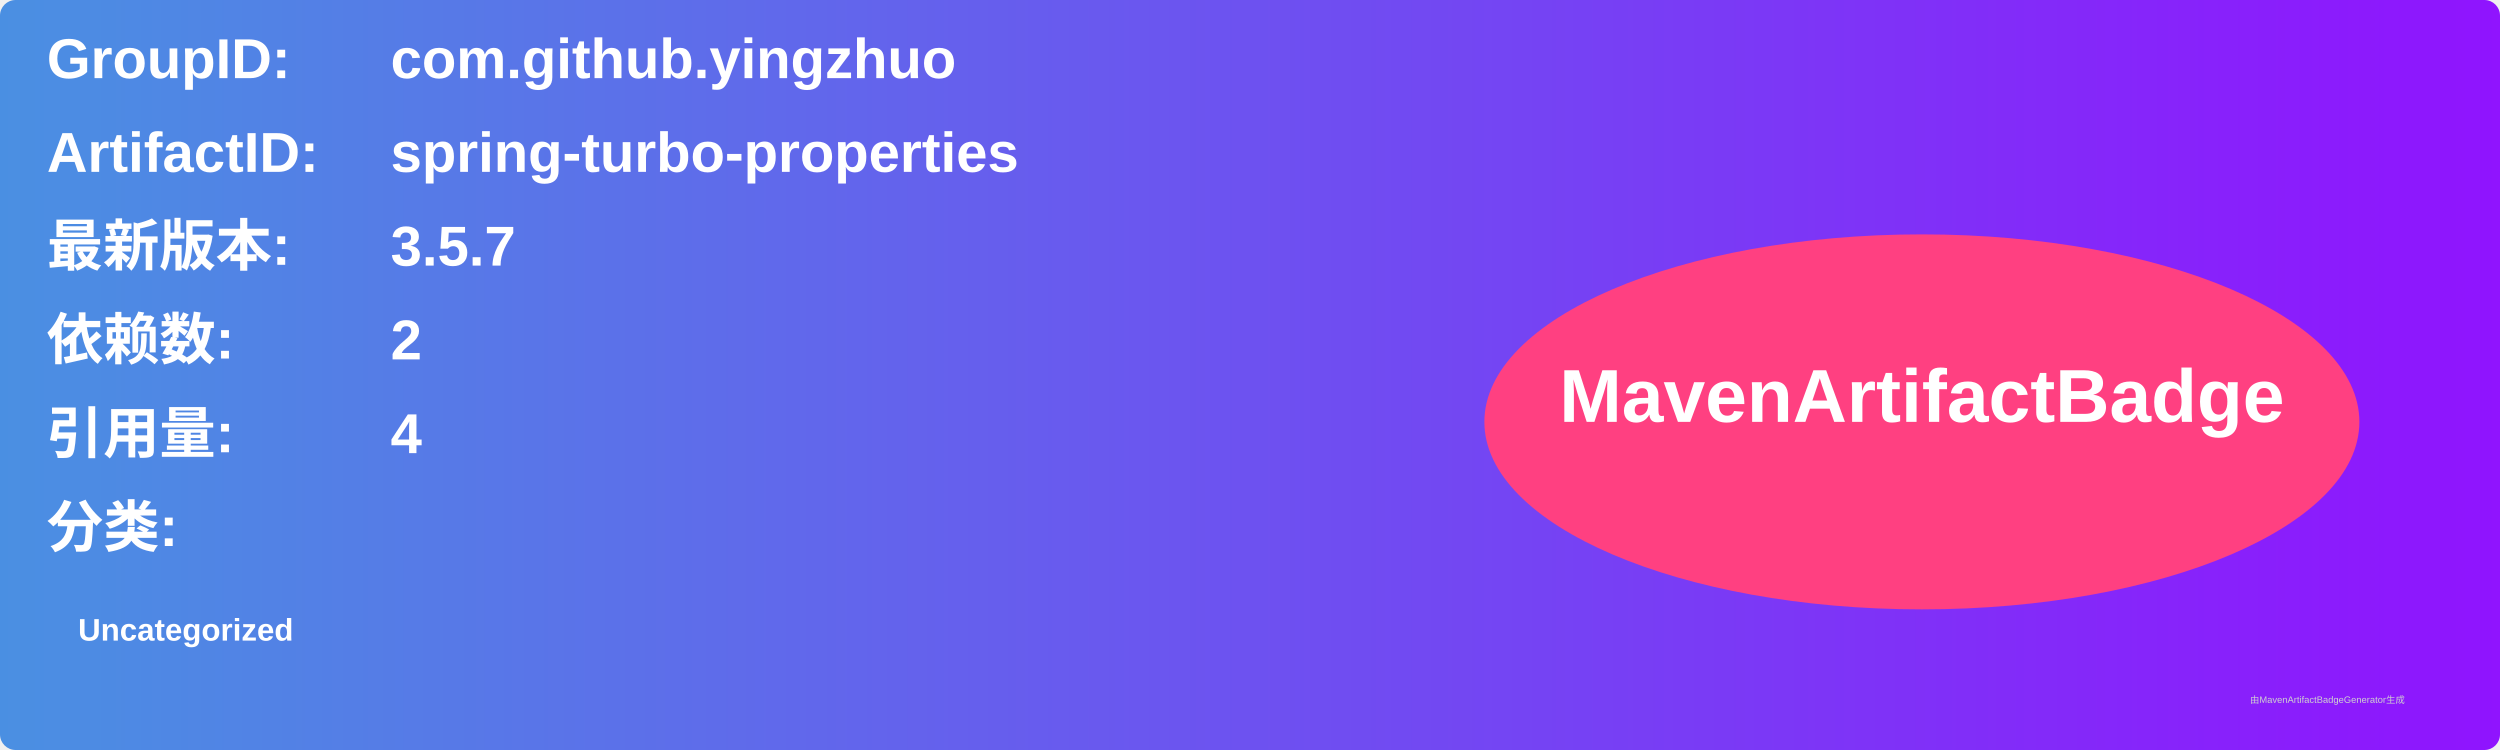
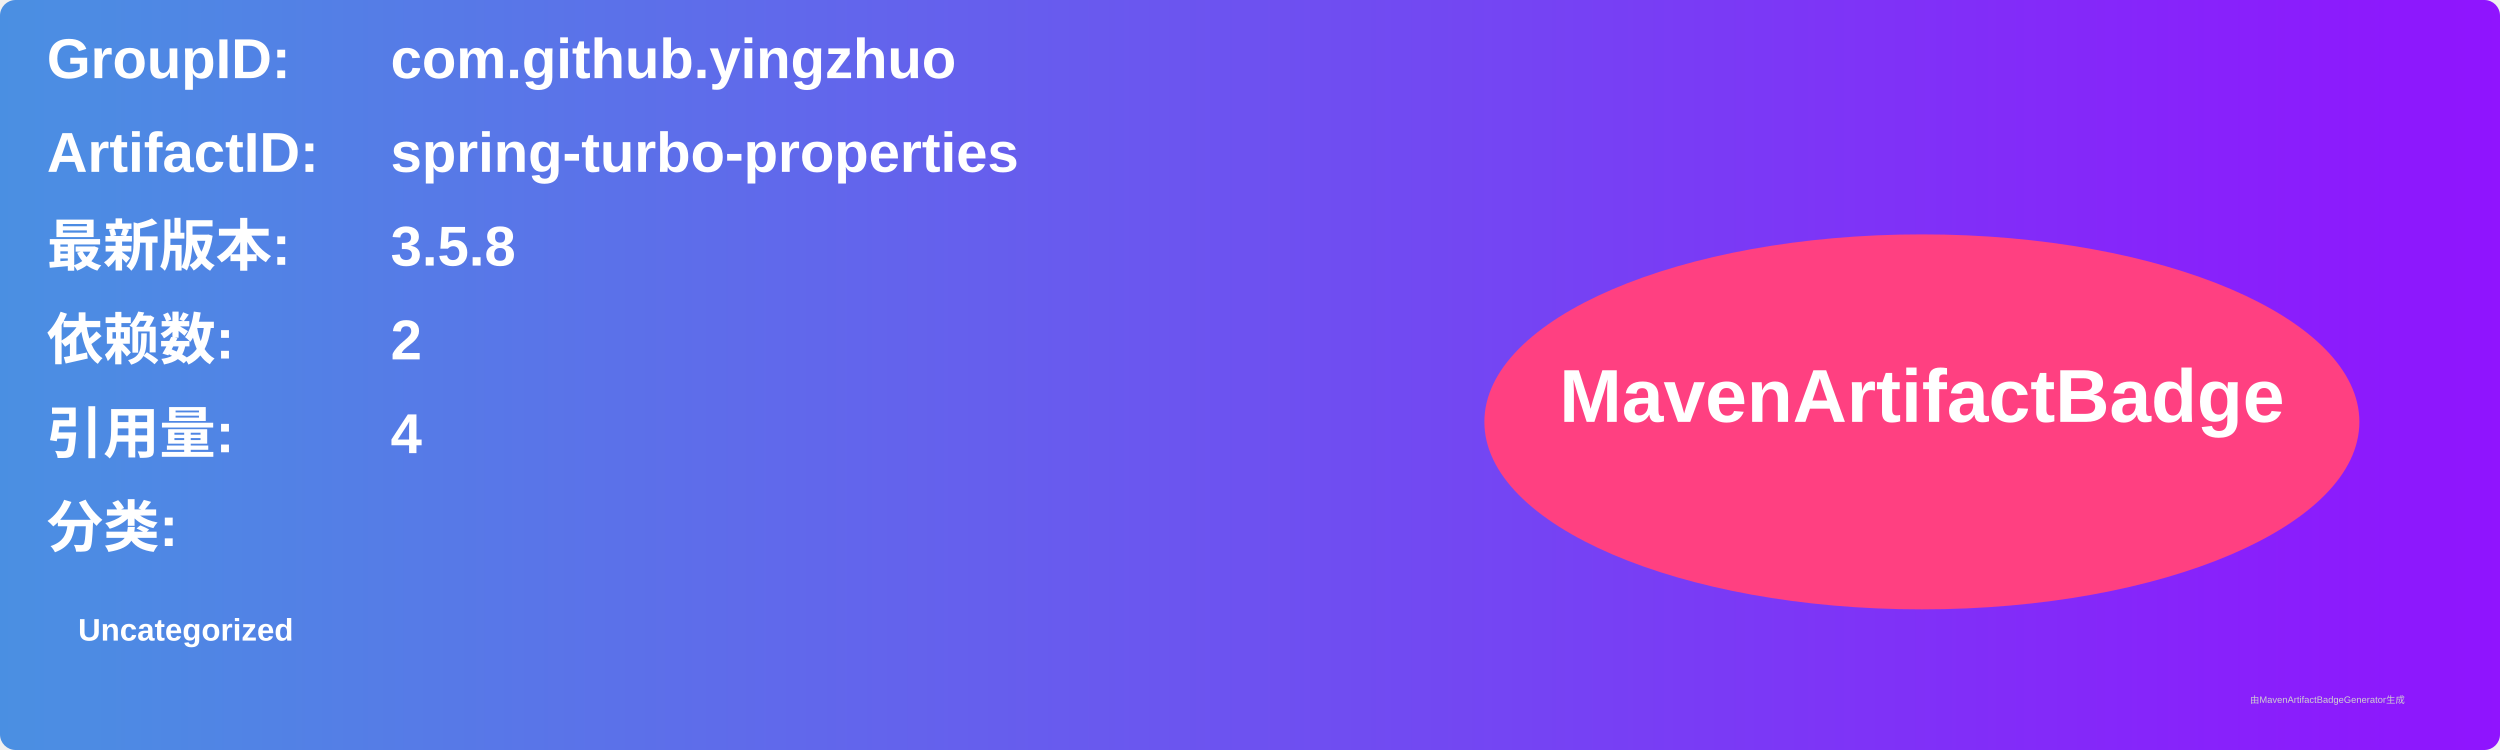
<svg xmlns="http://www.w3.org/2000/svg" width="800" height="240" viewBox="0 0 800 240">
  <linearGradient id="grad" x1="0%" y1="0%" x2="100%" y2="0%">
    <stop offset="0%" stop-color="#4a90e2" />
    <stop offset="100%" stop-color="#9013fe" />
  </linearGradient>
  <rect width="100%" height="100%" rx="5" ry="5" fill="url(#grad)" />
  <g transform="translate(15, 15)">
    <text x="0" y="10" font-family="Arial" font-size="18" fill="white" font-weight="bold" width="260">GroupID:</text>
    <text x="110" y="10" font-family="Arial" font-size="18" fill="white" font-weight="bold" width="460">com.github.yingzhuo</text>
    <text x="0" y="40" font-family="Arial" font-size="18" fill="white" font-weight="bold" width="260">ArtifactID:</text>
    <text x="110" y="40" font-family="Arial" font-size="18" fill="white" font-weight="bold" width="460">spring-turbo-properties</text>
    <text x="0" y="70" font-family="Arial" font-size="18" fill="white" font-weight="bold">最新版本:</text>
    <text x="110" y="70" font-family="Arial" font-size="18" fill="white" font-weight="bold">
-       <tspan font-weight="bold">3.5.7</tspan>
+       <tspan font-weight="bold">3.5.8</tspan>
    </text>
    <text x="0" y="100" font-family="Arial" font-size="18" fill="white" font-weight="bold">依赖数: </text>
    <text x="110" y="100" font-family="Arial" font-size="18" fill="white">
      <tspan font-weight="bold">2</tspan>
    </text>
    <text x="0" y="130" font-family="Arial" font-size="18" fill="white" font-weight="bold">引用量: </text>
    <text x="110" y="130" font-family="Arial" font-size="18" fill="white">
      <tspan font-weight="bold">4</tspan>
    </text>
    <text x="0" y="160" font-family="Arial" font-size="18" fill="white" font-weight="bold">分类:</text>
    <text x="10" y="190" font-family="Arial" font-size="10" fill="white">
      <tspan font-weight="bold">Uncategorized</tspan>
    </text>
    <ellipse cx="600" cy="120" rx="140" ry="60" fill="#ff4081" />
    <text x="600" y="120" text-anchor="middle" font-family="Arial" font-size="24" fill="white" font-weight="bold">MavenArtifactBadge</text>
  </g>
  <text x="720" y="225" font-family="Arial" font-size="3" fill="#d0d0d0">由MavenArtifactBadgeGenerator生成</text>
</svg>
